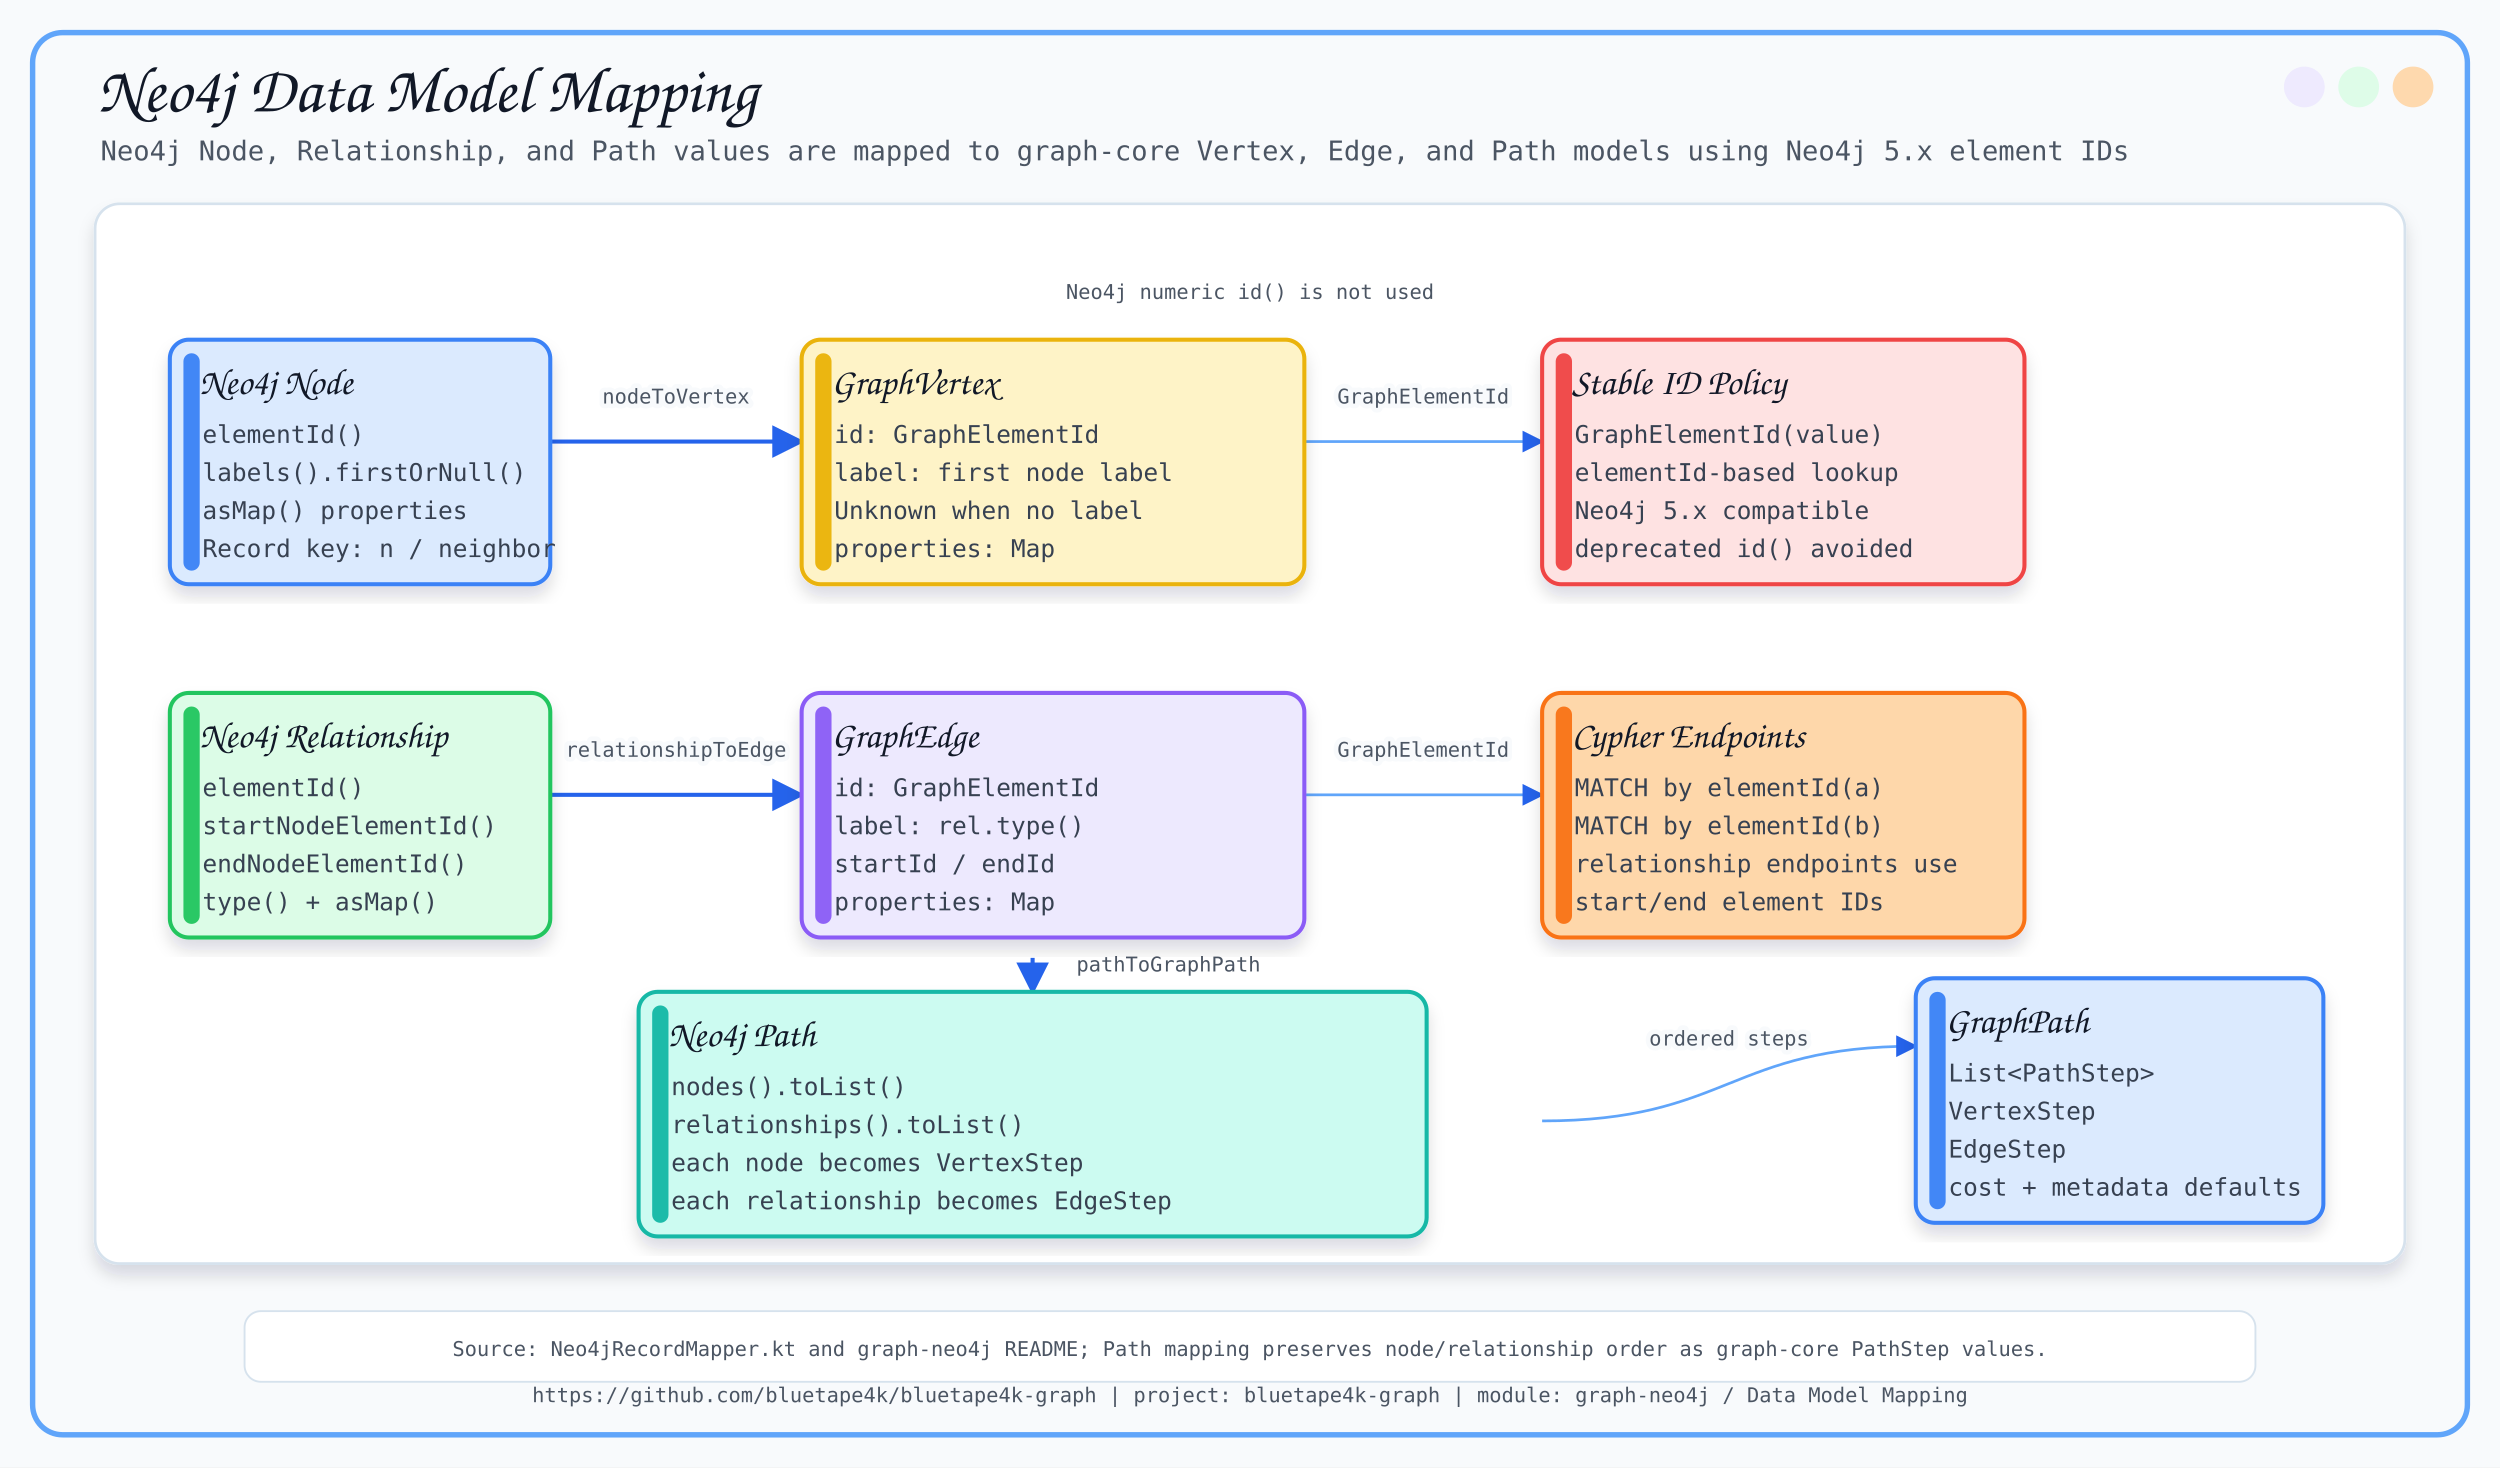
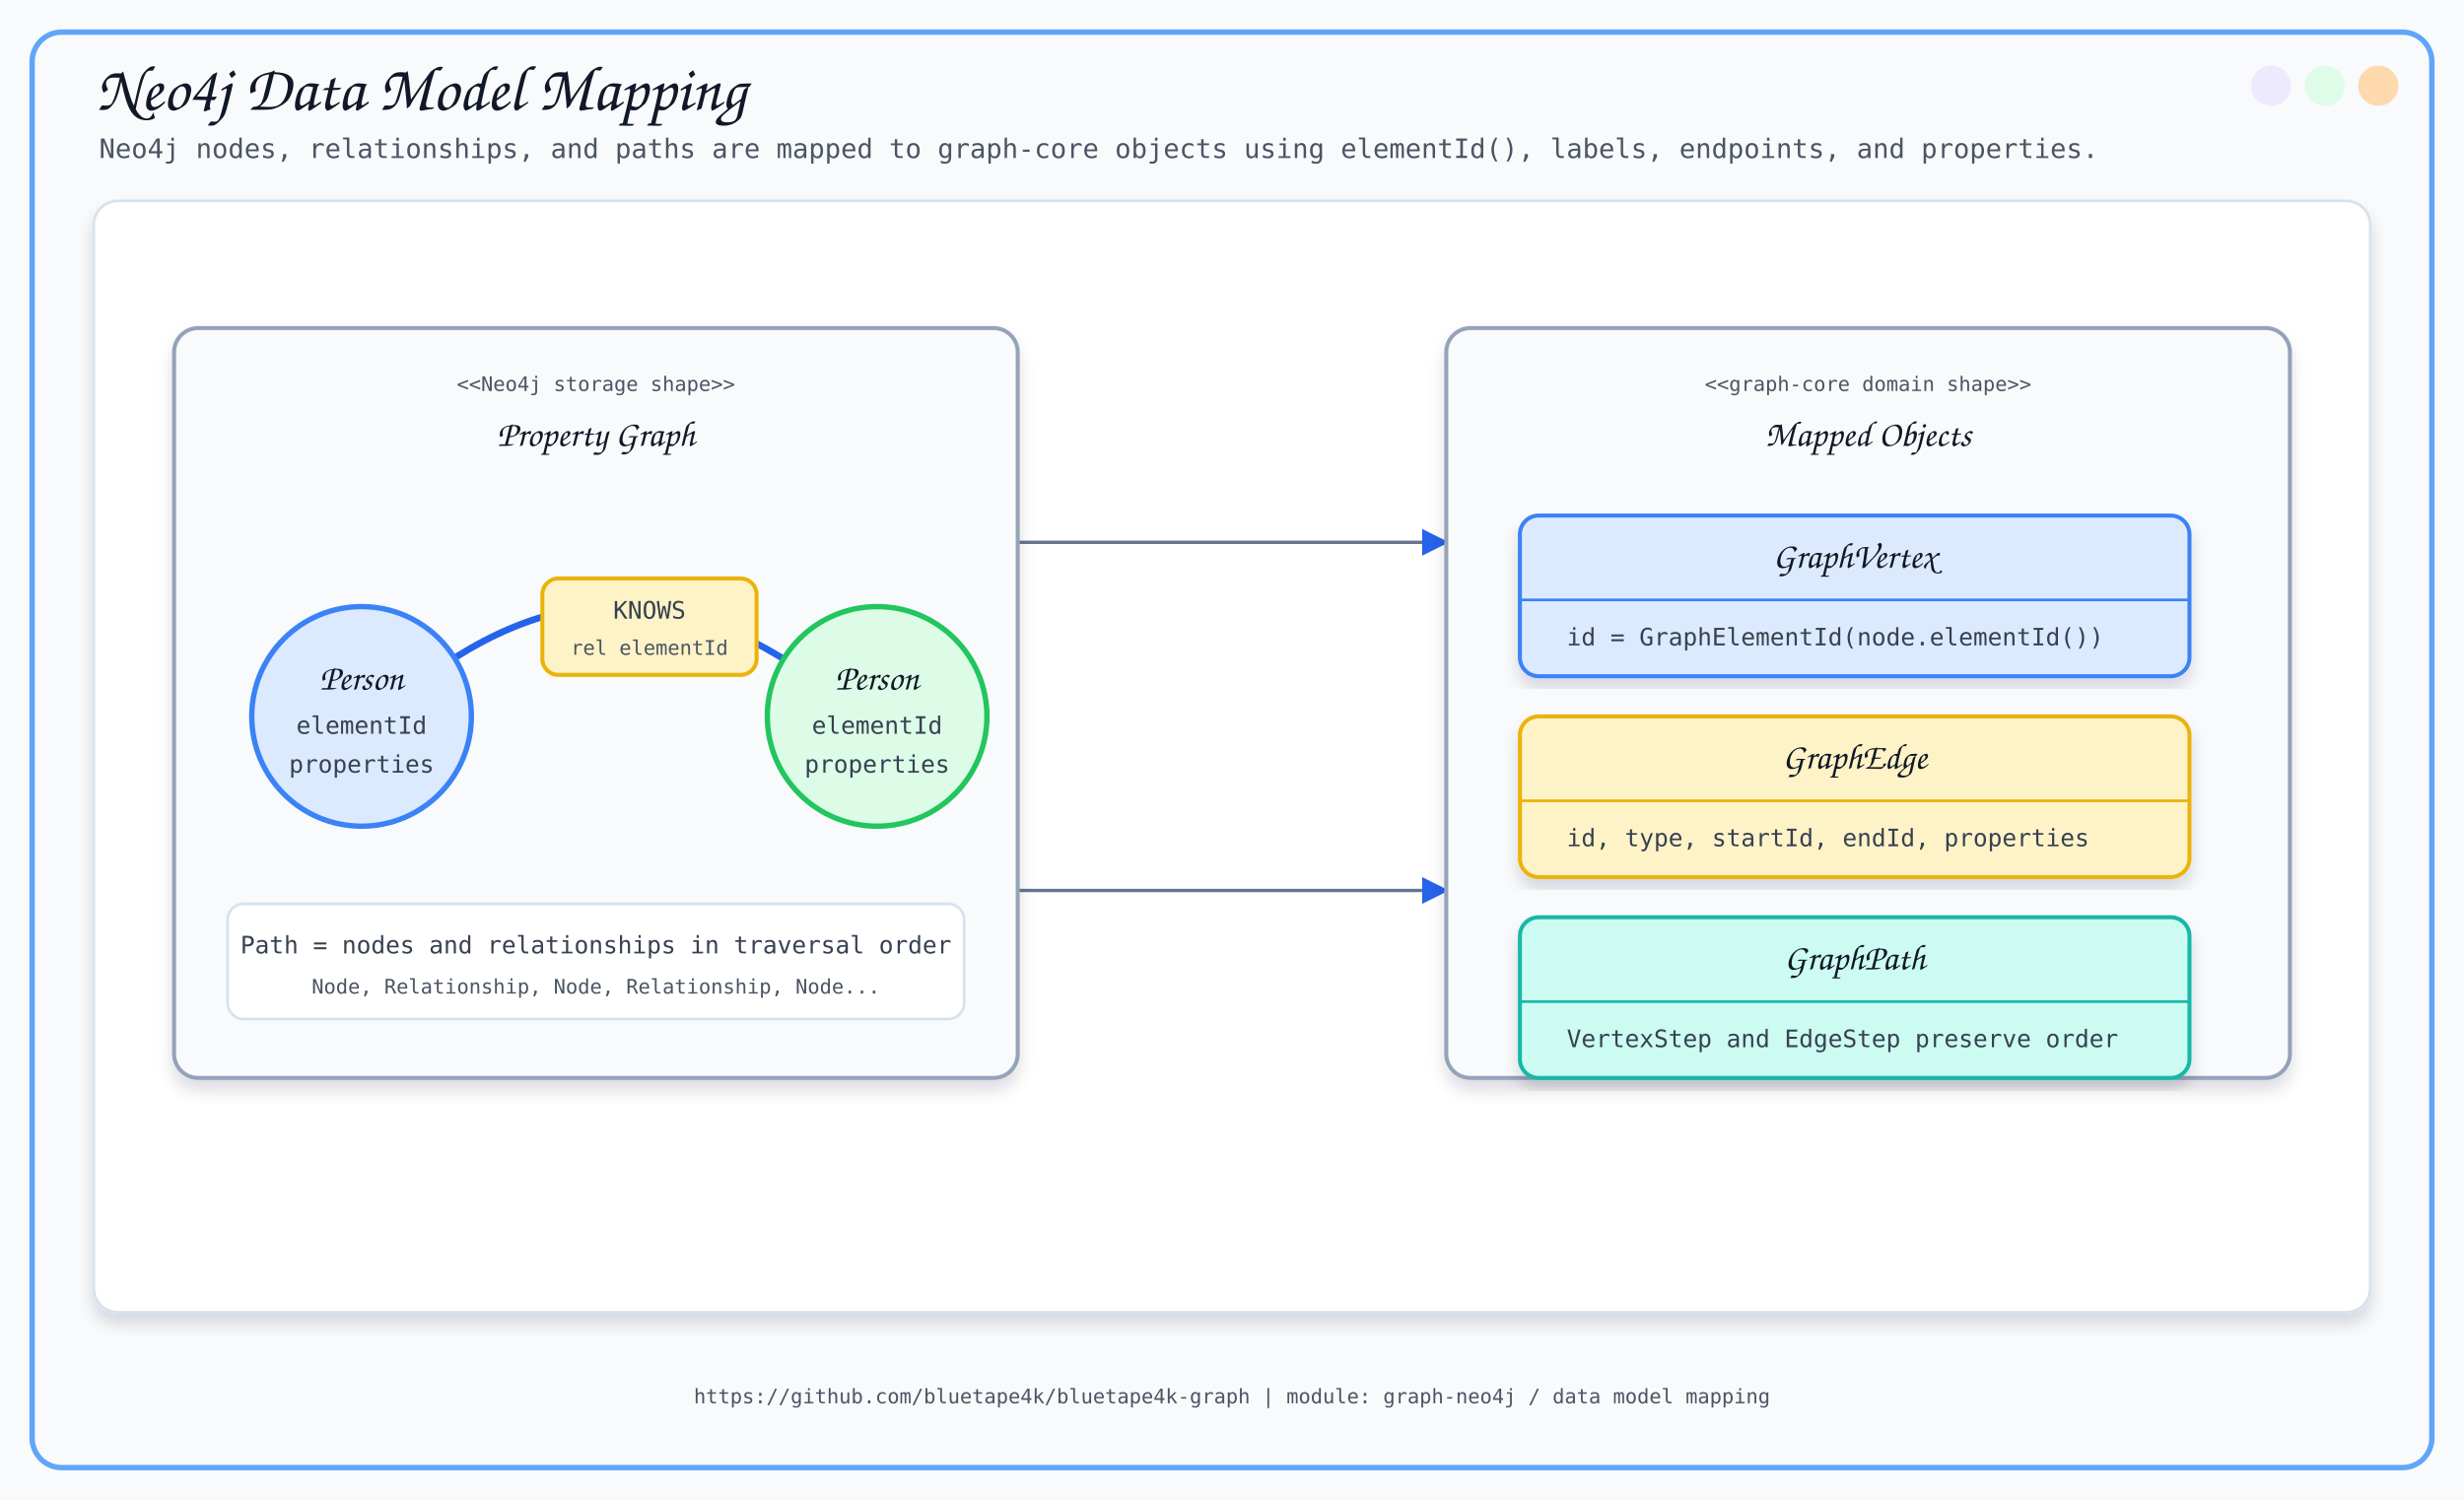
- <svg xmlns="http://www.w3.org/2000/svg" width="1840" height="1080" viewBox="0 0 1840 1080">
+ <svg xmlns="http://www.w3.org/2000/svg" width="1840" height="1120" viewBox="0 0 1840 1120">
  <defs>
    <filter id="softShadow" x="-8%" y="-8%" width="116%" height="116%">
      <feDropShadow dx="0" dy="8" stdDeviation="6" flood-color="#0F172A" flood-opacity="0.14" />
    </filter>
-     <marker id="arrow" viewBox="0 0 10 10" refX="9" refY="5" markerWidth="8" markerHeight="8" orient="auto-start-reverse">
+     <marker id="arrow" viewBox="0 0 10 10" refX="9" refY="5" markerWidth="8" markerHeight="8" orient="auto">
      <path d="M 0 0 L 10 5 L 0 10 z" fill="#2563EB" />
    </marker>
  </defs>
  <style>
-       .title { font-family: 'Architects Daughter', cursive; font-size: 48px; fill: #111827; }
-       .subtitle { font-family: 'Comic Mono', monospace; font-size: 20px; fill: #4B5563; }
-       .label { font-family: 'Architects Daughter', cursive; font-size: 27px; fill: #111827; }
-       .small { font-family: 'Comic Mono', monospace; font-size: 18px; fill: #374151; }
-       .tiny { font-family: 'Comic Mono', monospace; font-size: 15px; fill: #4B5563; }
-       .card { filter: url(#softShadow); }
-       .line { stroke: #2563EB; stroke-width: 3; fill: none; marker-end: url(#arrow); }
-       .thin { stroke: #60A5FA; stroke-width: 2; fill: none; marker-end: url(#arrow); }
-       .dash { stroke: #64748B; stroke-width: 2; stroke-dasharray: 8 8; fill: none; marker-end: url(#arrow); }
-     </style>
-   <rect x="0" y="0" width="1840" height="1080" fill="#F8FAFC" />
-   <rect x="24" y="24" width="1792" height="1032" rx="22" fill="none" stroke="#60A5FA" stroke-width="4" />
+     .title { font-family: 'Architects Daughter', cursive; font-size: 48px; fill: #111827; }
+     .subtitle { font-family: 'Comic Mono', monospace; font-size: 20px; fill: #4B5563; }
+     .section { font-family: 'Architects Daughter', cursive; font-size: 27px; fill: #111827; }
+     .small { font-family: 'Comic Mono', monospace; font-size: 18px; fill: #374151; }
+     .tiny { font-family: 'Comic Mono', monospace; font-size: 15px; fill: #4B5563; }
+     .card { filter: url(#softShadow); }
+     .line { stroke: #64748B; stroke-width: 2.5; fill: none; marker-end: url(#arrow); }
+     .graphline { stroke: #2563EB; stroke-width: 5; fill: none; marker-end: url(#arrow); }
+   </style>
+   <rect x="0" y="0" width="1840" height="1120" fill="#F8FAFC" />
+   <rect x="24" y="24" width="1792" height="1072" rx="22" fill="none" stroke="#60A5FA" stroke-width="4" />
  <circle cx="1776" cy="64" r="15" fill="#FED7AA" opacity="0.95" />
  <circle cx="1736" cy="64" r="15" fill="#DCFCE7" opacity="0.95" />
  <circle cx="1696" cy="64" r="15" fill="#EDE9FE" opacity="0.95" />
  <text x="72" y="82" class="title">Neo4j Data Model Mapping</text>
-   <text x="74" y="118" class="subtitle">Neo4j Node, Relationship, and Path values are mapped to graph-core Vertex, Edge, and Path models using Neo4j 5.x element IDs</text>
-   <text x="920.0" y="1032" text-anchor="middle" class="tiny">https://github.com/bluetape4k/bluetape4k-graph | project: bluetape4k-graph | module: graph-neo4j / Data Model Mapping</text>
-   <rect x="70" y="150" width="1700" height="780" rx="18" fill="#FFFFFF" stroke="#D6E2ED" stroke-width="2" filter="url(#softShadow)" />
-   <path d="M 405 325 C 497.5 325, 497.5 325, 590 325" class="line" />
-   <text x="497.5" y="297.0" text-anchor="middle" class="tiny" stroke="#F8FAFC" stroke-width="7" stroke-linejoin="round">nodeToVertex</text>
-   <text x="497.5" y="297.0" text-anchor="middle" class="tiny">nodeToVertex</text>
-   <path d="M 405 585 C 497.5 585, 497.5 585, 590 585" class="line" />
-   <text x="497.5" y="557.0" text-anchor="middle" class="tiny" stroke="#F8FAFC" stroke-width="7" stroke-linejoin="round">relationshipToEdge</text>
-   <text x="497.5" y="557.0" text-anchor="middle" class="tiny">relationshipToEdge</text>
-   <path d="M 960 325 C 1047.5 325, 1047.5 325, 1135 325" class="thin" />
-   <text x="1047.5" y="297.0" text-anchor="middle" class="tiny" stroke="#F8FAFC" stroke-width="7" stroke-linejoin="round">GraphElementId</text>
-   <text x="1047.5" y="297.0" text-anchor="middle" class="tiny">GraphElementId</text>
-   <path d="M 960 585 C 1047.5 585, 1047.5 585, 1135 585" class="thin" />
-   <text x="1047.5" y="557.0" text-anchor="middle" class="tiny" stroke="#F8FAFC" stroke-width="7" stroke-linejoin="round">GraphElementId</text>
-   <text x="1047.5" y="557.0" text-anchor="middle" class="tiny">GraphElementId</text>
-   <path d="M 760 705 C 760.0 705, 760.0 730, 760 730" class="line" />
-   <path d="M 1135 825 C 1272.5 825, 1272.5 770, 1410 770" class="thin" />
-   <text x="1272.5" y="769.5" text-anchor="middle" class="tiny" stroke="#F8FAFC" stroke-width="7" stroke-linejoin="round">ordered steps</text>
-   <text x="1272.5" y="769.5" text-anchor="middle" class="tiny">ordered steps</text>
-   <text x="920" y="220" text-anchor="middle" class="tiny" stroke="#FFFFFF" stroke-width="7" stroke-linejoin="round">Neo4j numeric id() is not used</text>
-   <text x="920" y="220" text-anchor="middle" class="tiny">Neo4j numeric id() is not used</text>
-   <text x="860" y="715" text-anchor="middle" class="tiny" stroke="#FFFFFF" stroke-width="7" stroke-linejoin="round">pathToGraphPath</text>
-   <text x="860" y="715" text-anchor="middle" class="tiny">pathToGraphPath</text>
-   <rect x="125" y="250" width="280" height="180" rx="14" fill="#DBEAFE" stroke="#3B82F6" stroke-width="3" class="card" />
-   <rect x="135" y="260" width="12" height="160" rx="6" fill="#3B82F6" opacity="0.95" />
-   <text x="147" y="290" class="label">Neo4j Node</text>
-   <text x="149" y="326" class="small">elementId()</text>
-   <text x="149" y="354" class="small">labels().firstOrNull()</text>
-   <text x="149" y="382" class="small">asMap() properties</text>
-   <text x="149" y="410" class="small">Record key: n / neighbor</text>
-   <rect x="125" y="510" width="280" height="180" rx="14" fill="#DCFCE7" stroke="#22C55E" stroke-width="3" class="card" />
-   <rect x="135" y="520" width="12" height="160" rx="6" fill="#22C55E" opacity="0.95" />
-   <text x="147" y="550" class="label">Neo4j Relationship</text>
-   <text x="149" y="586" class="small">elementId()</text>
-   <text x="149" y="614" class="small">startNodeElementId()</text>
-   <text x="149" y="642" class="small">endNodeElementId()</text>
-   <text x="149" y="670" class="small">type() + asMap()</text>
-   <rect x="590" y="250" width="370" height="180" rx="14" fill="#FEF3C7" stroke="#EAB308" stroke-width="3" class="card" />
-   <rect x="600" y="260" width="12" height="160" rx="6" fill="#EAB308" opacity="0.95" />
-   <text x="612" y="290" class="label">GraphVertex</text>
-   <text x="614" y="326" class="small">id: GraphElementId</text>
-   <text x="614" y="354" class="small">label: first node label</text>
-   <text x="614" y="382" class="small">Unknown when no label</text>
-   <text x="614" y="410" class="small">properties: Map</text>
-   <rect x="590" y="510" width="370" height="180" rx="14" fill="#EDE9FE" stroke="#8B5CF6" stroke-width="3" class="card" />
-   <rect x="600" y="520" width="12" height="160" rx="6" fill="#8B5CF6" opacity="0.95" />
-   <text x="612" y="550" class="label">GraphEdge</text>
-   <text x="614" y="586" class="small">id: GraphElementId</text>
-   <text x="614" y="614" class="small">label: rel.type()</text>
-   <text x="614" y="642" class="small">startId / endId</text>
-   <text x="614" y="670" class="small">properties: Map</text>
-   <rect x="1135" y="250" width="355" height="180" rx="14" fill="#FEE2E2" stroke="#EF4444" stroke-width="3" class="card" />
-   <rect x="1145" y="260" width="12" height="160" rx="6" fill="#EF4444" opacity="0.95" />
-   <text x="1157" y="290" class="label">Stable ID Policy</text>
-   <text x="1159" y="326" class="small">GraphElementId(value)</text>
-   <text x="1159" y="354" class="small">elementId-based lookup</text>
-   <text x="1159" y="382" class="small">Neo4j 5.x compatible</text>
-   <text x="1159" y="410" class="small">deprecated id() avoided</text>
-   <rect x="1135" y="510" width="355" height="180" rx="14" fill="#FED7AA" stroke="#F97316" stroke-width="3" class="card" />
-   <rect x="1145" y="520" width="12" height="160" rx="6" fill="#F97316" opacity="0.95" />
-   <text x="1157" y="550" class="label">Cypher Endpoints</text>
-   <text x="1159" y="586" class="small">MATCH by elementId(a)</text>
-   <text x="1159" y="614" class="small">MATCH by elementId(b)</text>
-   <text x="1159" y="642" class="small">relationship endpoints use</text>
-   <text x="1159" y="670" class="small">start/end element IDs</text>
-   <rect x="470" y="730" width="580" height="180" rx="14" fill="#CCFBF1" stroke="#14B8A6" stroke-width="3" class="card" />
-   <rect x="480" y="740" width="12" height="160" rx="6" fill="#14B8A6" opacity="0.95" />
-   <text x="492" y="770" class="label">Neo4j Path</text>
-   <text x="494" y="806" class="small">nodes().toList()</text>
-   <text x="494" y="834" class="small">relationships().toList()</text>
-   <text x="494" y="862" class="small">each node becomes VertexStep</text>
-   <text x="494" y="890" class="small">each relationship becomes EdgeStep</text>
-   <rect x="1410" y="720" width="300" height="180" rx="14" fill="#DBEAFE" stroke="#3B82F6" stroke-width="3" class="card" />
-   <rect x="1420" y="730" width="12" height="160" rx="6" fill="#3B82F6" opacity="0.95" />
-   <text x="1432" y="760" class="label">GraphPath</text>
-   <text x="1434" y="796" class="small">List&lt;PathStep&gt;</text>
-   <text x="1434" y="824" class="small">VertexStep</text>
-   <text x="1434" y="852" class="small">EdgeStep</text>
-   <text x="1434" y="880" class="small">cost + metadata defaults</text>
-   <rect x="180" y="965" width="1480" height="52" rx="12" fill="#FFFFFF" stroke="#D6E2ED" stroke-width="1.4" />
-   <text x="920" y="998" text-anchor="middle" class="tiny">Source: Neo4jRecordMapper.kt and graph-neo4j README; Path mapping preserves node/relationship order as graph-core PathStep values.</text>
+   <text x="74" y="118" class="subtitle">Neo4j nodes, relationships, and paths are mapped to graph-core objects using elementId(), labels, endpoints, and properties.</text>
+   <rect x="70" y="150" width="1700" height="830" rx="18" fill="#FFFFFF" stroke="#D6E2ED" stroke-width="2" filter="url(#softShadow)" />
+   <line x1="760" y1="405" x2="1080" y2="405" class="line" />
+   <line x1="760" y1="665" x2="1080" y2="665" class="line" />
+   <rect x="130" y="245" width="630" height="560" rx="18" fill="#F8FAFC" stroke="#94A3B8" stroke-width="3" class="card" />
+   <text x="445" y="292" text-anchor="middle" class="tiny">&lt;&lt;Neo4j storage shape&gt;&gt;</text>
+   <text x="445" y="333" text-anchor="middle" class="section">Property Graph</text>
+   <path d="M 300 520 C 410 430, 510 430, 625 520" class="graphline" />
+   <circle cx="270" cy="535" r="82" fill="#DBEAFE" stroke="#3B82F6" stroke-width="4" />
+   <circle cx="655" cy="535" r="82" fill="#DCFCE7" stroke="#22C55E" stroke-width="4" />
+   <text x="270" y="515" text-anchor="middle" class="section">Person</text>
+   <text x="270" y="548" text-anchor="middle" class="small">elementId</text>
+   <text x="270" y="577" text-anchor="middle" class="small">properties</text>
+   <text x="655" y="515" text-anchor="middle" class="section">Person</text>
+   <text x="655" y="548" text-anchor="middle" class="small">elementId</text>
+   <text x="655" y="577" text-anchor="middle" class="small">properties</text>
+   <rect x="405" y="432" width="160" height="72" rx="12" fill="#FEF3C7" stroke="#EAB308" stroke-width="3" />
+   <text x="485" y="462" text-anchor="middle" class="small">KNOWS</text>
+   <text x="485" y="489" text-anchor="middle" class="tiny">rel elementId</text>
+   <rect x="170" y="675" width="550" height="86" rx="12" fill="#FFFFFF" stroke="#D6E2ED" stroke-width="2" />
+   <text x="445" y="712" text-anchor="middle" class="small">Path = nodes and relationships in traversal order</text>
+   <text x="445" y="742" text-anchor="middle" class="tiny">Node, Relationship, Node, Relationship, Node...</text>
+   <rect x="1080" y="245" width="630" height="560" rx="18" fill="#F8FAFC" stroke="#94A3B8" stroke-width="3" class="card" />
+   <text x="1395" y="292" text-anchor="middle" class="tiny">&lt;&lt;graph-core domain shape&gt;&gt;</text>
+   <text x="1395" y="333" text-anchor="middle" class="section">Mapped Objects</text>
+   <rect x="1135" y="385" width="500" height="120" rx="14" fill="#DBEAFE" stroke="#3B82F6" stroke-width="3" class="card" />
+   <text x="1385" y="424" text-anchor="middle" class="section">GraphVertex</text>
+   <line x1="1135" y1="448" x2="1635" y2="448" stroke="#3B82F6" stroke-width="2" />
+   <text x="1170" y="482" class="small">id = GraphElementId(node.elementId())</text>
+   <rect x="1135" y="535" width="500" height="120" rx="14" fill="#FEF3C7" stroke="#EAB308" stroke-width="3" class="card" />
+   <text x="1385" y="574" text-anchor="middle" class="section">GraphEdge</text>
+   <line x1="1135" y1="598" x2="1635" y2="598" stroke="#EAB308" stroke-width="2" />
+   <text x="1170" y="632" class="small">id, type, startId, endId, properties</text>
+   <rect x="1135" y="685" width="500" height="120" rx="14" fill="#CCFBF1" stroke="#14B8A6" stroke-width="3" class="card" />
+   <text x="1385" y="724" text-anchor="middle" class="section">GraphPath</text>
+   <line x1="1135" y1="748" x2="1635" y2="748" stroke="#14B8A6" stroke-width="2" />
+   <text x="1170" y="782" class="small">VertexStep and EdgeStep preserve order</text>
+   <text x="920" y="1048" text-anchor="middle" class="tiny">https://github.com/bluetape4k/bluetape4k-graph | module: graph-neo4j / data model mapping</text>
</svg>
